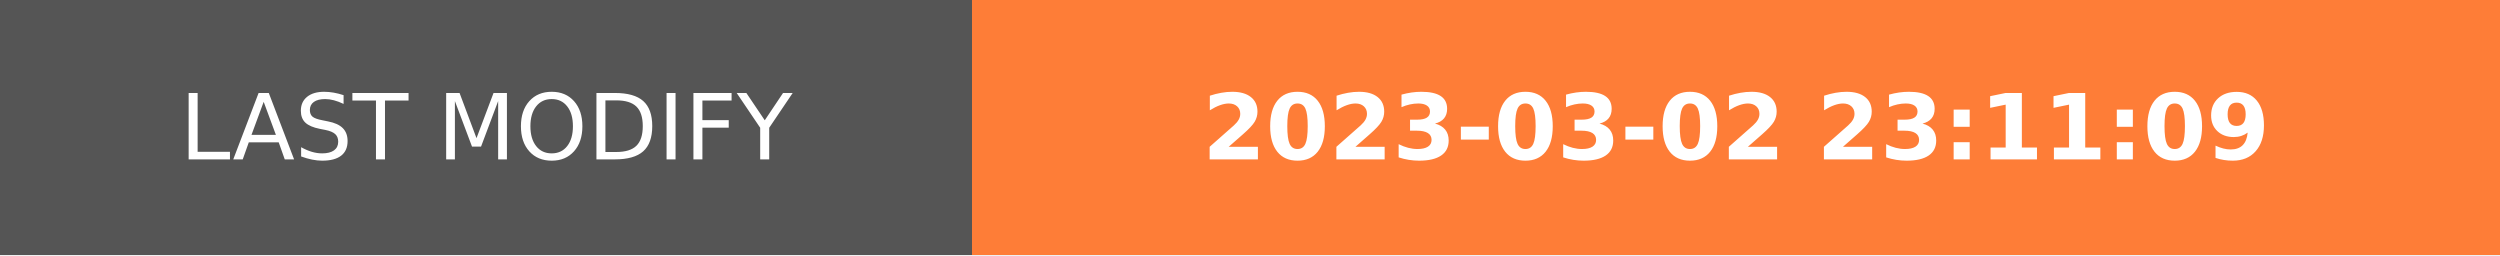
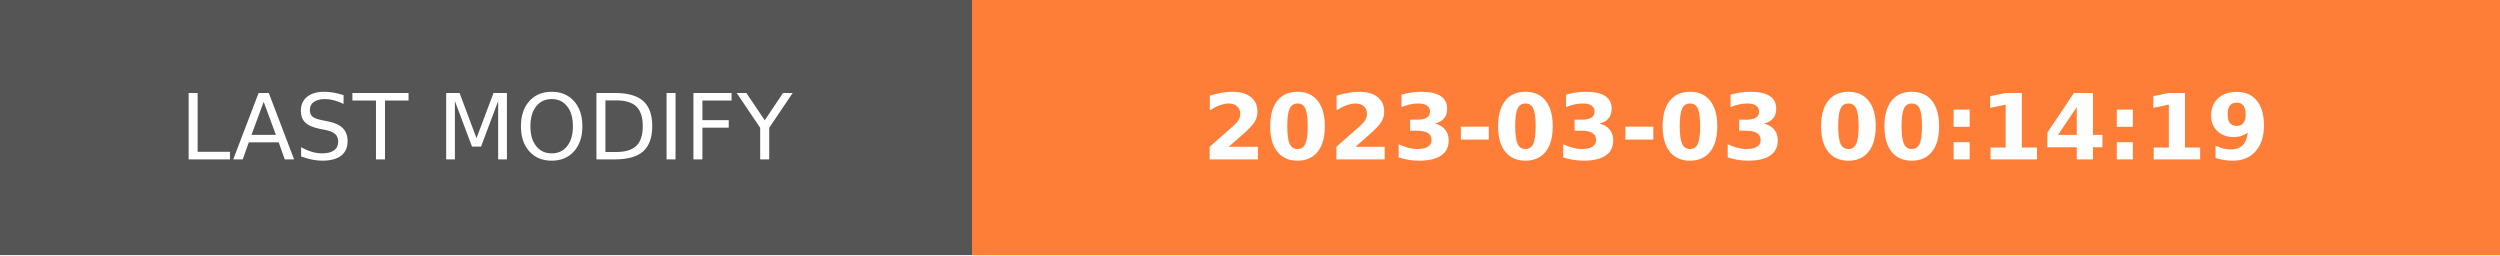
- <svg xmlns="http://www.w3.org/2000/svg" width="274.5" height="28" role="img" aria-label="LAST MODIFY: 2023-03-02 23:11:09">
+ <svg xmlns="http://www.w3.org/2000/svg" width="274.5" height="28" role="img" aria-label="LAST MODIFY: 2023-03-03 00:14:19">
  <g shape-rendering="crispEdges">
    <rect width="106.75" height="28" fill="#555" />
    <rect x="106.75" width="167.75" height="28" fill="#fe7d37" />
  </g>
  <g fill="#fff" text-anchor="middle" font-family="Verdana,Geneva,DejaVu Sans,sans-serif" text-rendering="geometricPrecision" font-size="100">
    <text transform="scale(.1)" x="533.75" y="175" textLength="827.5" fill="#fff">LAST MODIFY</text>
-     <text transform="scale(.1)" x="1906.25" y="175" textLength="1437.5" fill="#fff" font-weight="bold">2023-03-02 23:11:09</text>
+     <text transform="scale(.1)" x="1906.25" y="175" textLength="1437.5" fill="#fff" font-weight="bold">2023-03-03 00:14:19</text>
  </g>
</svg>
